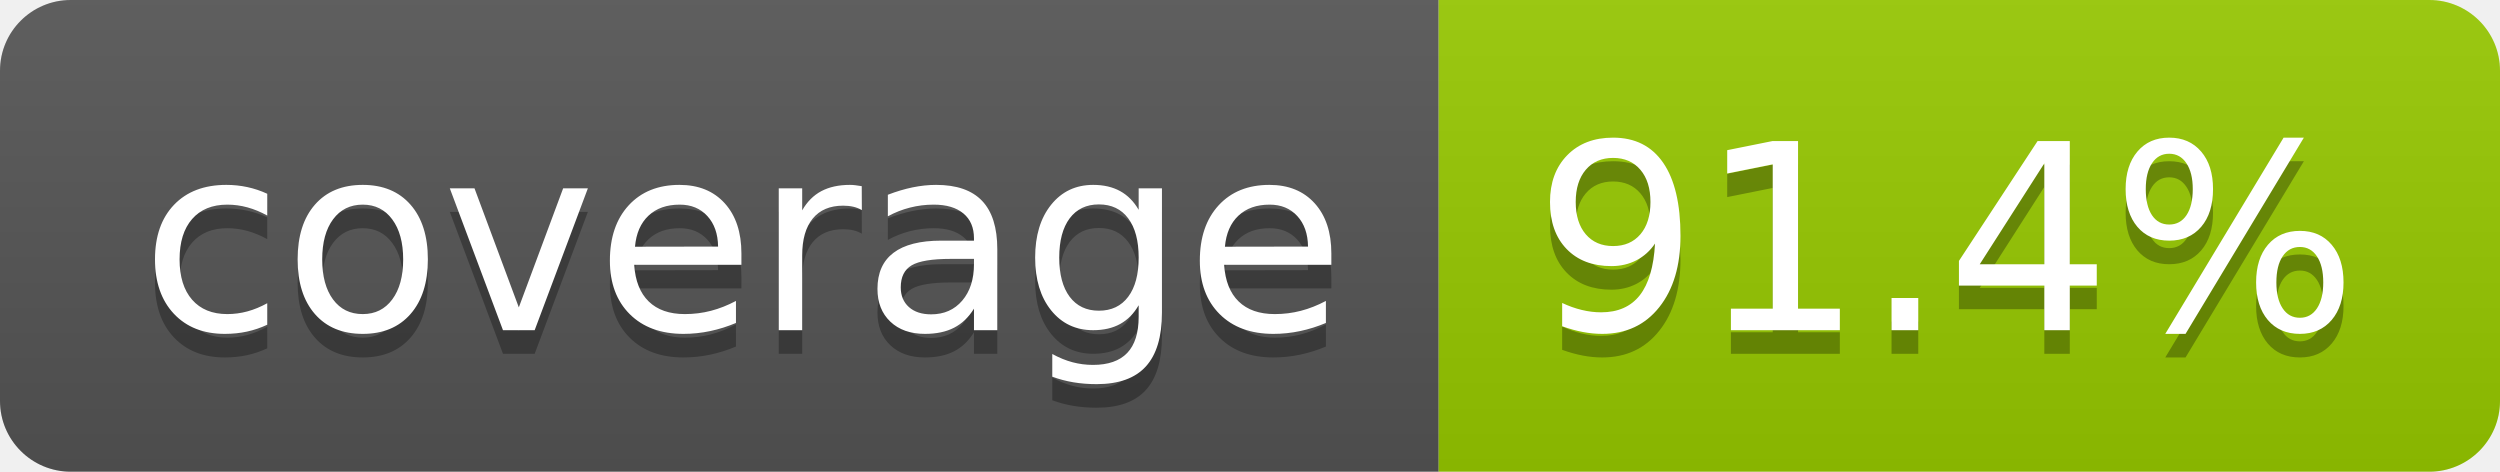
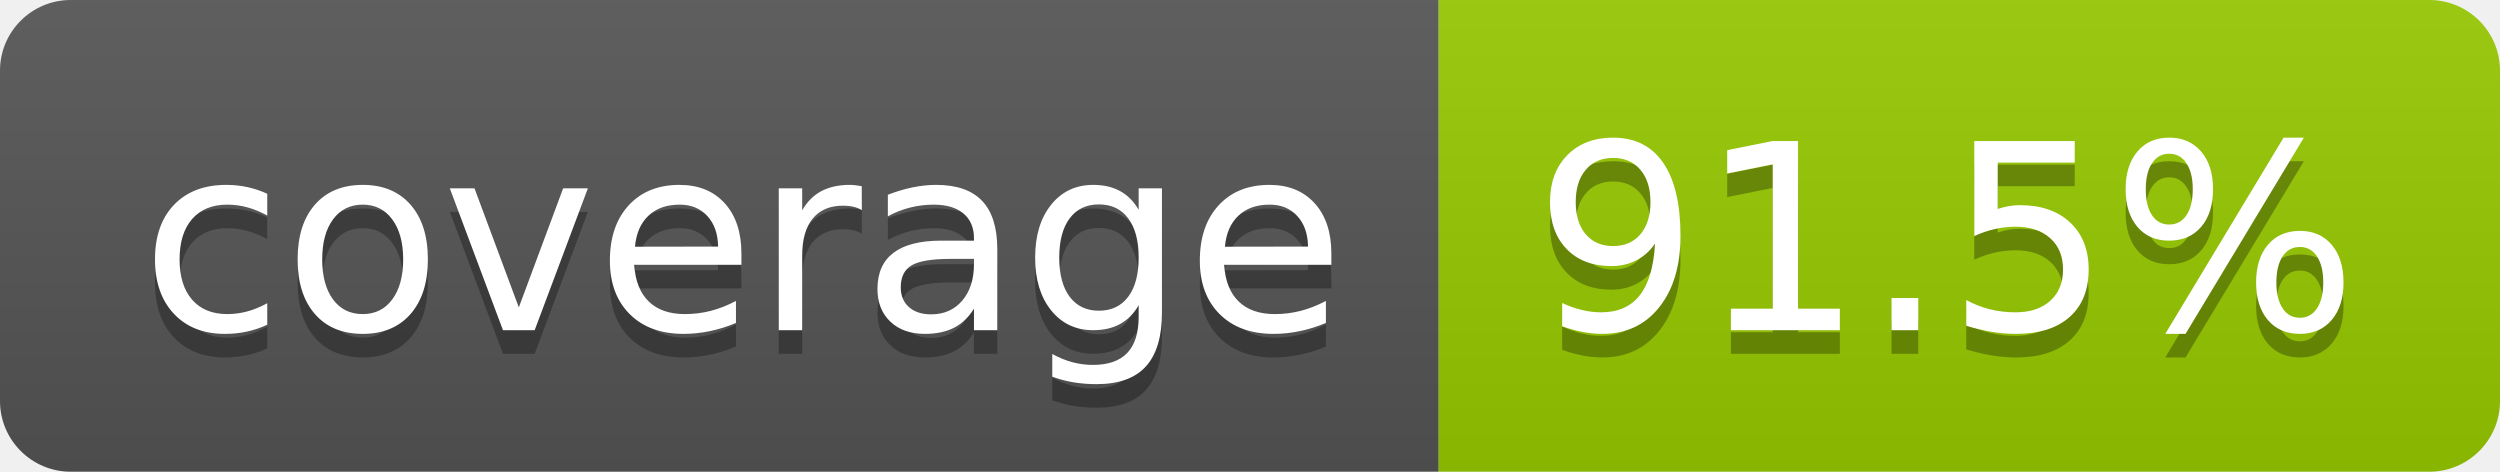
- <svg xmlns="http://www.w3.org/2000/svg" width="106" height="20" role="img" aria-label="coverage: 91.4%">
+ <svg xmlns="http://www.w3.org/2000/svg" width="106" height="20" role="img" aria-label="coverage: 91.5%">
  <linearGradient id="s" x2="0" y2="100%">
    <stop offset="0" stop-color="#bbb" stop-opacity=".1" />
    <stop offset="1" stop-opacity=".1" />
  </linearGradient>
  <clipPath id="r">
    <rect width="106" height="20" rx="3" fill="#fff" />
  </clipPath>
  <g clip-path="url(#r)">
    <rect width="61" height="20" fill="#555" />
    <rect x="61" width="45" height="20" fill="#97ca00" />
    <rect width="106" height="20" fill="url(#s)" />
  </g>
  <g fill="#fff" text-anchor="middle" font-family="Verdana,Geneva,DejaVu Sans,sans-serif" text-rendering="geometricPrecision" font-size="110">
    <text aria-hidden="true" x="315" y="150" fill="#010101" fill-opacity=".3" transform="scale(.1)" textLength="510">coverage</text>
    <text x="315" y="140" transform="scale(.1)" fill="#fff" textLength="510">coverage</text>
-     <text aria-hidden="true" x="825" y="150" fill="#010101" fill-opacity=".3" transform="scale(.1)" textLength="350">91.4%</text>
-     <text x="825" y="140" transform="scale(.1)" fill="#fff" textLength="350">91.4%</text>
+     <text aria-hidden="true" x="825" y="150" fill="#010101" fill-opacity=".3" transform="scale(.1)" textLength="350">91.5%</text>
+     <text x="825" y="140" transform="scale(.1)" fill="#fff" textLength="350">91.5%</text>
  </g>
</svg>
